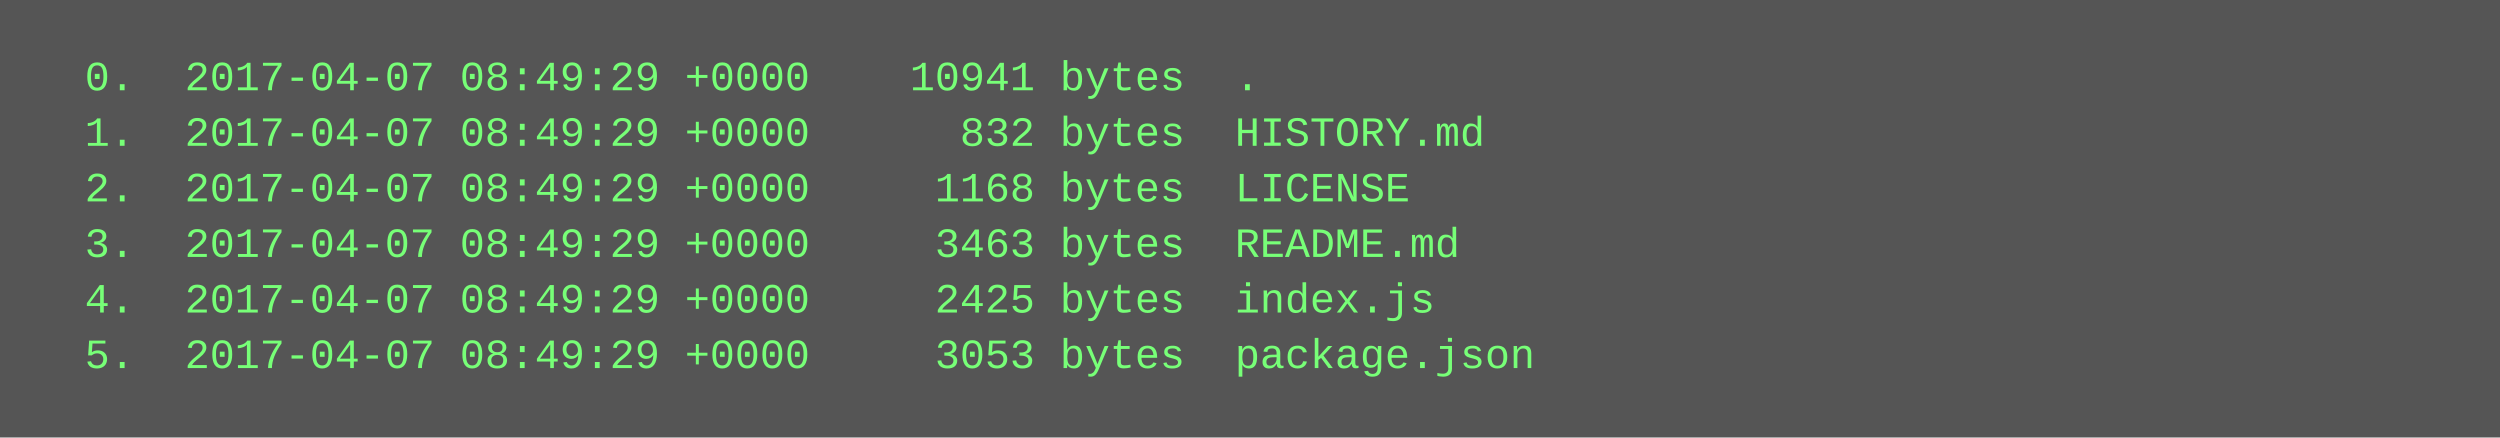
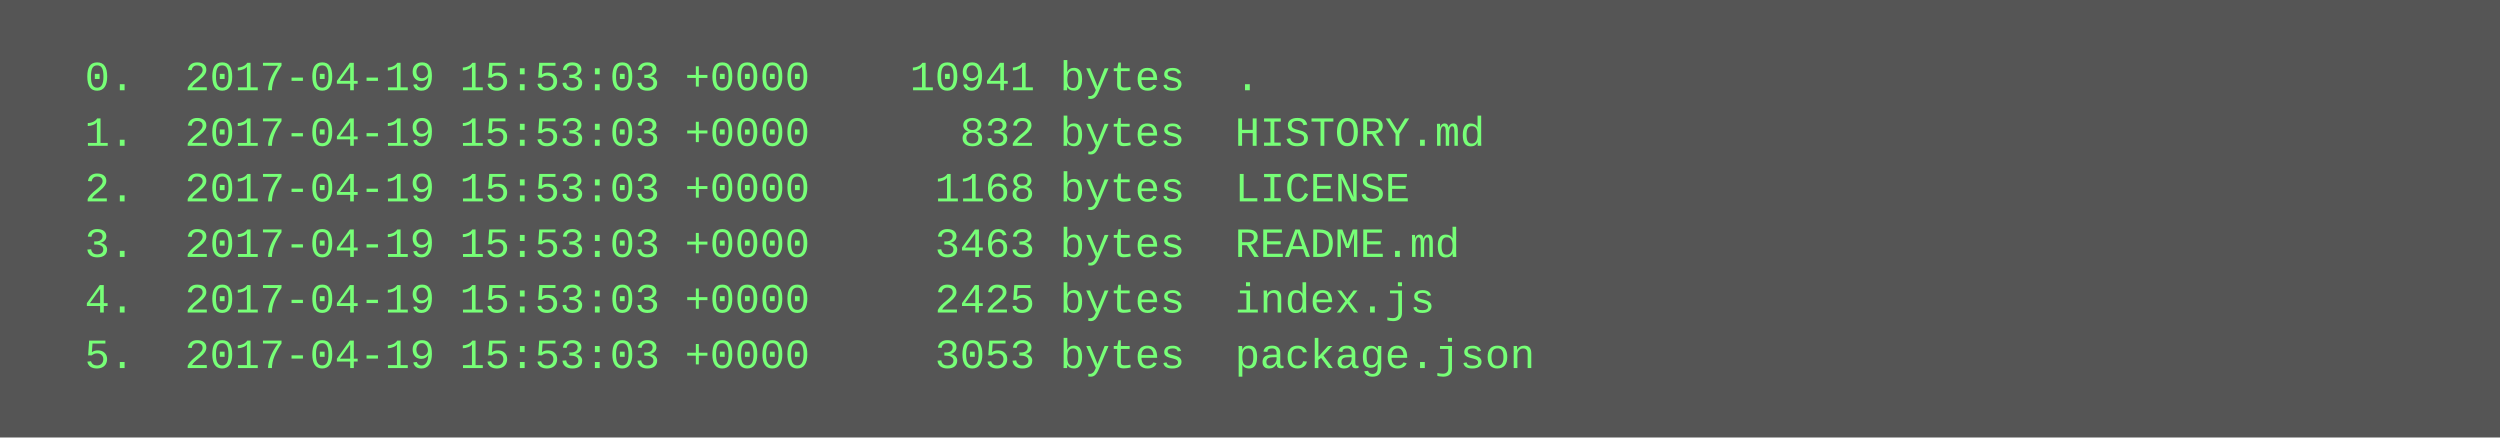
<svg xmlns="http://www.w3.org/2000/svg" height="126" width="720">
  <rect height="126" fill="#555" width="720" />
  <text fill="#7f7" font-family="Courier New" font-size="12" xml:space="preserve">
-     <tspan x="10" y="26">  0.  2017-04-07 08:49:29 +0000    10941 bytes  .</tspan>
-     <tspan x="10" y="42">  1.  2017-04-07 08:49:29 +0000      832 bytes  HISTORY.md</tspan>
-     <tspan x="10" y="58">  2.  2017-04-07 08:49:29 +0000     1168 bytes  LICENSE</tspan>
-     <tspan x="10" y="74">  3.  2017-04-07 08:49:29 +0000     3463 bytes  README.md</tspan>
-     <tspan x="10" y="90">  4.  2017-04-07 08:49:29 +0000     2425 bytes  index.js</tspan>
-     <tspan x="10" y="106">  5.  2017-04-07 08:49:29 +0000     3053 bytes  package.json</tspan>
+     <tspan x="10" y="26">  0.  2017-04-19 15:53:03 +0000    10941 bytes  .</tspan>
+     <tspan x="10" y="42">  1.  2017-04-19 15:53:03 +0000      832 bytes  HISTORY.md</tspan>
+     <tspan x="10" y="58">  2.  2017-04-19 15:53:03 +0000     1168 bytes  LICENSE</tspan>
+     <tspan x="10" y="74">  3.  2017-04-19 15:53:03 +0000     3463 bytes  README.md</tspan>
+     <tspan x="10" y="90">  4.  2017-04-19 15:53:03 +0000     2425 bytes  index.js</tspan>
+     <tspan x="10" y="106">  5.  2017-04-19 15:53:03 +0000     3053 bytes  package.json</tspan>
  </text>
</svg>
